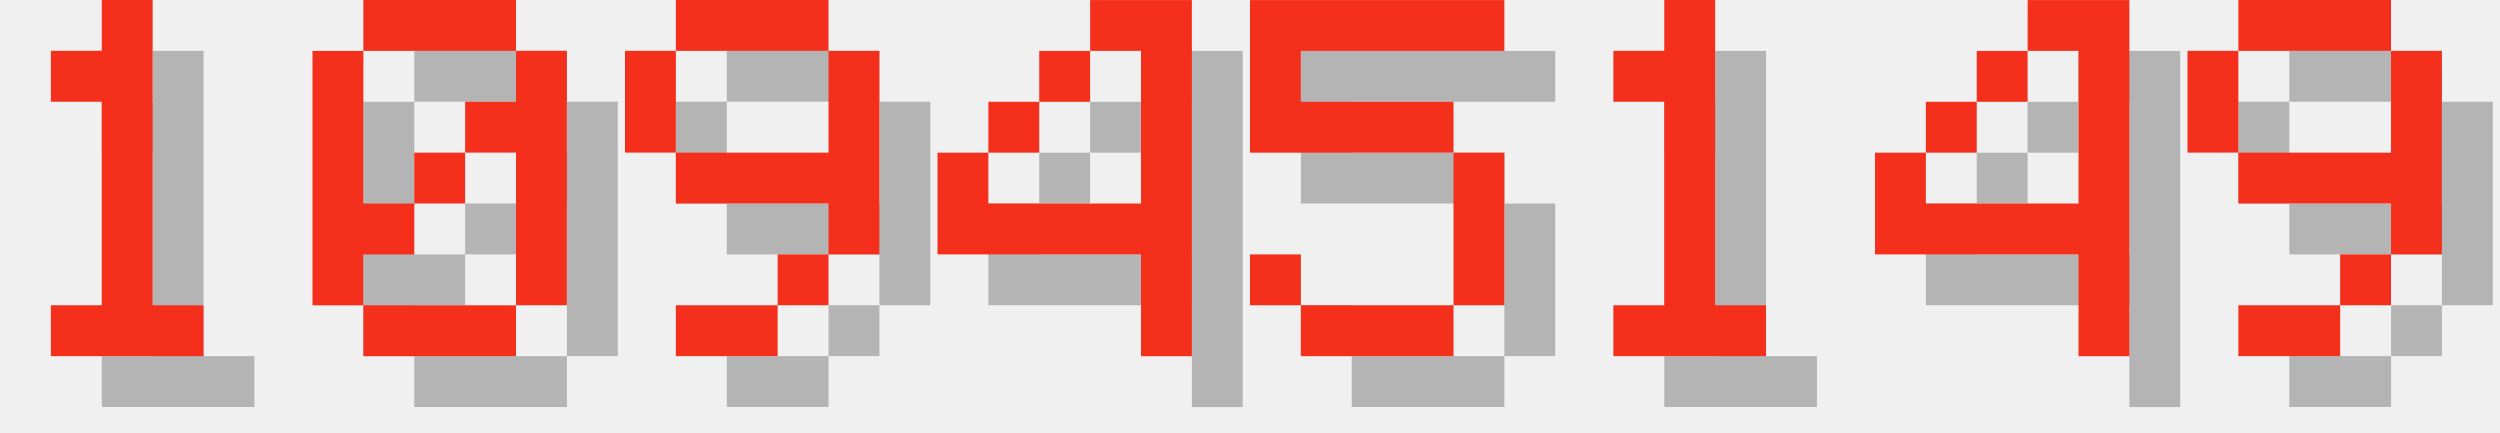
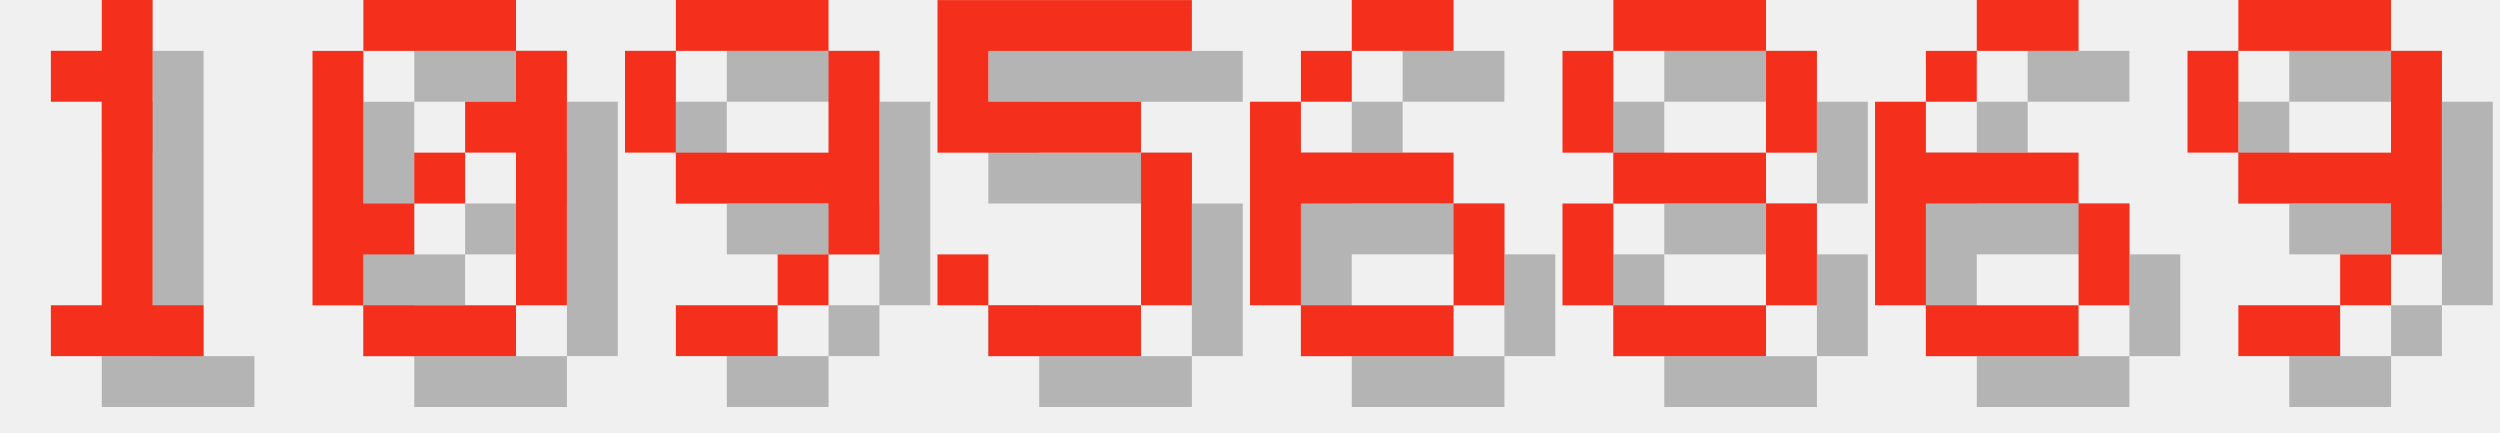
<svg xmlns="http://www.w3.org/2000/svg" version="1.1" width="208.0" height="36">
  <style>
        .text-foreground {
            fill: #F4301C;
        }
        .text-shadow {
            fill: #000000;
            fill-opacity: 0.25;
        }
    </style>
  <g class="digit" id="digit_1" transform="translate(0.0, 0), scale(4)">
    <path id="digit_1_shadow" class="text-shadow" d="m2.117 2.117v1.058h1.058v4.233h-1.058v1.058h3.175v-1.058h-1.058v-6.35h-1.058v1.058h-1.058z" fill-opacity=".5" style="paint-order:stroke fill markers" />
    <path id="digit_1_fg" class="text-foreground" d="m1.058 1.058v1.058h1.058v4.233h-1.058v1.058h3.175v-1.058h-1.058v-6.35h-1.058v1.058h-1.058z" fill="#fff" style="paint-order:stroke fill markers" />
  </g>
  <g class="digit" id="digit_0" transform="translate(26.0, 0), scale(4)">
    <path id="digit_0_shadow" class="text-shadow" d="m2.117 1.058v1.058h3.175v-1.058h-3.175zm3.175 1.058v1.058h-1.058v1.058h1.058v3.175h1.058v-5.292h-1.058zm0 5.292h-3.175v1.058h3.175v-1.058zm-3.175 0v-1.058h1.058v-1.058h-1.058v-3.175h-1.058v5.292h1.058zm1.058-2.117h1.058v-1.058h-1.058v1.058z" fill-opacity=".5" style="paint-order:stroke fill markers" />
    <path id="digit_0_fg" class="text-foreground" d="m1.058 0v1.058h3.175v-1.058h-3.175zm3.175 1.058v1.058h-1.058v1.058h1.058v3.175h1.058v-5.292h-1.058zm0 5.292h-3.175v1.058h3.175v-1.058zm-3.175 0v-1.058h1.058v-1.058h-1.058v-3.175h-1.058v5.292h1.058zm1.058-2.117h1.058v-1.058h-1.058v1.058z" fill="#fff" style="paint-order:stroke fill markers" />
  </g>
  <g class="digit" id="digit_9" transform="translate(52.0, 0), scale(4)">
    <path id="digit_9_shadow" class="text-shadow" d="m2.117 1.058v1.058h3.175v-1.058h-3.175zm3.175 1.058v2.117h-3.175v1.058h3.175v1.058h1.058v-4.233h-1.058zm0 4.233h-1.058v1.058h1.058v-1.058zm-1.058 1.058h-2.117v1.058h2.117v-1.058zm-2.117-3.175v-2.117h-1.058v2.117h1.058z" fill-opacity=".5" style="paint-order:stroke fill markers" />
    <path id="digit_9_fg" class="text-foreground" d="m1.058 0v1.058h3.175v-1.058h-3.175zm3.175 1.058v2.117h-3.175v1.058h3.175v1.058h1.058v-4.233h-1.058zm0 4.233h-1.058v1.058h1.058v-1.058zm-1.058 1.058h-2.117v1.058h2.117v-1.058zm-2.117-3.175v-2.117h-1.058v2.117h1.058z" fill="#fff" style="paint-order:stroke fill markers" />
  </g>
-   <g class="digit" id="digit_4" transform="translate(78.0, 0), scale(4)">
-     <path id="digit_4_shadow" class="text-shadow" d="m4.233 1.058v1.058h1.058v3.175h-3.175v-1.058h-1.058v2.117h4.233v2.117h1.058v-7.408h-2.117zm-2.117 3.175h1.058v-1.058h-1.058v1.058zm1.058-1.058h1.058v-1.058h-1.058v1.058z" fill-opacity=".5" style="paint-order:stroke fill markers" />
-     <path id="digit_4_fg" class="text-foreground" d="m3.175 0v1.058h1.058v3.175h-3.175v-1.058h-1.058v2.117h4.233v2.117h1.058v-7.408h-2.117zm-2.117 3.175h1.058v-1.058h-1.058v1.058zm1.058-1.058h1.058v-1.058h-1.058v1.058z" fill="#fff" style="paint-order:stroke fill markers" />
-   </g>
-   <g class="digit" id="digit_5" transform="translate(104.0, 0), scale(4)">
+   <g class="digit" id="digit_5" transform="translate(78.0, 0), scale(4)">
    <path id="digit_5_shadow" class="text-shadow" d="m1.058 1.058v3.175h4.233v3.175h-3.175v-1.058h-1.058v1.058h1.058v1.058h3.175v-1.058h1.058v-3.175h-1.058v-1.058h-3.175v-1.058h4.233v-1.058h-5.292z" fill-opacity=".5" style="paint-order:stroke fill markers" />
    <path id="digit_5_fg" class="text-foreground" d="m0 0v3.175h4.233v3.175h-3.175v-1.058h-1.058v1.058h1.058v1.058h3.175v-1.058h1.058v-3.175h-1.058v-1.058h-3.175v-1.058h4.233v-1.058h-5.292z" fill="#fff" style="paint-order:stroke fill markers" />
  </g>
-   <g class="digit" id="digit_1" transform="translate(130.0, 0), scale(4)">
-     <path id="digit_1_shadow" class="text-shadow" d="m2.117 2.117v1.058h1.058v4.233h-1.058v1.058h3.175v-1.058h-1.058v-6.35h-1.058v1.058h-1.058z" fill-opacity=".5" style="paint-order:stroke fill markers" />
-     <path id="digit_1_fg" class="text-foreground" d="m1.058 1.058v1.058h1.058v4.233h-1.058v1.058h3.175v-1.058h-1.058v-6.35h-1.058v1.058h-1.058z" fill="#fff" style="paint-order:stroke fill markers" />
+   <g class="digit" id="digit_6" transform="translate(104.0, 0), scale(4)">
+     <path id="digit_6_shadow" class="text-shadow" d="m3.175 1.058v1.058h2.117v-1.058h-2.117zm0 1.058h-1.058v1.058h1.058v-1.058zm-1.058 1.058h-1.058v4.233h1.058v-2.117h3.175v-1.058h-3.175v-1.058zm3.175 2.117v2.117h1.058v-2.117h-1.058zm0 2.117h-3.175v1.058h3.175v-1.058z" fill-opacity=".5" style="paint-order:stroke fill markers" />
+     <path id="digit_6_fg" class="text-foreground" d="m2.117 0v1.058h2.117v-1.058h-2.117zm0 1.058h-1.058v1.058h1.058v-1.058zm-1.058 1.058h-1.058v4.233h1.058v-2.117h3.175v-1.058h-3.175v-1.058zm3.175 2.117v2.117h1.058v-2.117h-1.058zm0 2.117h-3.175v1.058h3.175v-1.058z" fill="#fff" style="paint-order:stroke fill markers" />
  </g>
-   <g class="digit" id="digit_4" transform="translate(156.0, 0), scale(4)">
-     <path id="digit_4_shadow" class="text-shadow" d="m4.233 1.058v1.058h1.058v3.175h-3.175v-1.058h-1.058v2.117h4.233v2.117h1.058v-7.408h-2.117zm-2.117 3.175h1.058v-1.058h-1.058v1.058zm1.058-1.058h1.058v-1.058h-1.058v1.058z" fill-opacity=".5" style="paint-order:stroke fill markers" />
-     <path id="digit_4_fg" class="text-foreground" d="m3.175 0v1.058h1.058v3.175h-3.175v-1.058h-1.058v2.117h4.233v2.117h1.058v-7.408h-2.117zm-2.117 3.175h1.058v-1.058h-1.058v1.058zm1.058-1.058h1.058v-1.058h-1.058v1.058z" fill="#fff" style="paint-order:stroke fill markers" />
+   <g class="digit" id="digit_8" transform="translate(130.0, 0), scale(4)">
+     <path id="digit_8_shadow" class="text-shadow" d="m2.117 1.058v1.058h3.175v-1.058h-3.175zm3.175 1.058v2.117h1.058v-2.117h-1.058zm0 2.117h-3.175v1.058h3.175v-1.058zm0 1.058v2.117h1.058v-2.117h-1.058zm0 2.117h-3.175v1.058h3.175v-1.058zm-3.175 0v-2.117h-1.058v2.117h1.058zm0-3.175v-2.117h-1.058v2.117h1.058z" fill-opacity=".5" style="paint-order:stroke fill markers" />
+     <path id="digit_8_fg" class="text-foreground" d="m1.058 0v1.058h3.175v-1.058h-3.175zm3.175 1.058v2.117h1.058v-2.117h-1.058zm0 2.117h-3.175v1.058h3.175v-1.058zm0 1.058v2.117h1.058v-2.117h-1.058zm0 2.117h-3.175v1.058h3.175v-1.058zm-3.175 0v-2.117h-1.058v2.117h1.058zm0-3.175v-2.117h-1.058v2.117h1.058z" fill="#fff" style="paint-order:stroke fill markers" />
+   </g>
+   <g class="digit" id="digit_6" transform="translate(156.0, 0), scale(4)">
+     <path id="digit_6_shadow" class="text-shadow" d="m3.175 1.058v1.058h2.117v-1.058h-2.117zm0 1.058h-1.058v1.058h1.058v-1.058zm-1.058 1.058h-1.058v4.233h1.058v-2.117h3.175v-1.058h-3.175v-1.058zm3.175 2.117v2.117h1.058v-2.117h-1.058zm0 2.117h-3.175v1.058h3.175v-1.058z" fill-opacity=".5" style="paint-order:stroke fill markers" />
+     <path id="digit_6_fg" class="text-foreground" d="m2.117 0v1.058h2.117v-1.058h-2.117zm0 1.058h-1.058v1.058h1.058v-1.058zm-1.058 1.058h-1.058v4.233h1.058v-2.117h3.175v-1.058h-3.175v-1.058zm3.175 2.117v2.117h1.058v-2.117h-1.058zm0 2.117h-3.175v1.058h3.175v-1.058z" fill="#fff" style="paint-order:stroke fill markers" />
  </g>
  <g class="digit" id="digit_9" transform="translate(182.0, 0), scale(4)">
    <path id="digit_9_shadow" class="text-shadow" d="m2.117 1.058v1.058h3.175v-1.058h-3.175zm3.175 1.058v2.117h-3.175v1.058h3.175v1.058h1.058v-4.233h-1.058zm0 4.233h-1.058v1.058h1.058v-1.058zm-1.058 1.058h-2.117v1.058h2.117v-1.058zm-2.117-3.175v-2.117h-1.058v2.117h1.058z" fill-opacity=".5" style="paint-order:stroke fill markers" />
    <path id="digit_9_fg" class="text-foreground" d="m1.058 0v1.058h3.175v-1.058h-3.175zm3.175 1.058v2.117h-3.175v1.058h3.175v1.058h1.058v-4.233h-1.058zm0 4.233h-1.058v1.058h1.058v-1.058zm-1.058 1.058h-2.117v1.058h2.117v-1.058zm-2.117-3.175v-2.117h-1.058v2.117h1.058z" fill="#fff" style="paint-order:stroke fill markers" />
  </g>
</svg>
